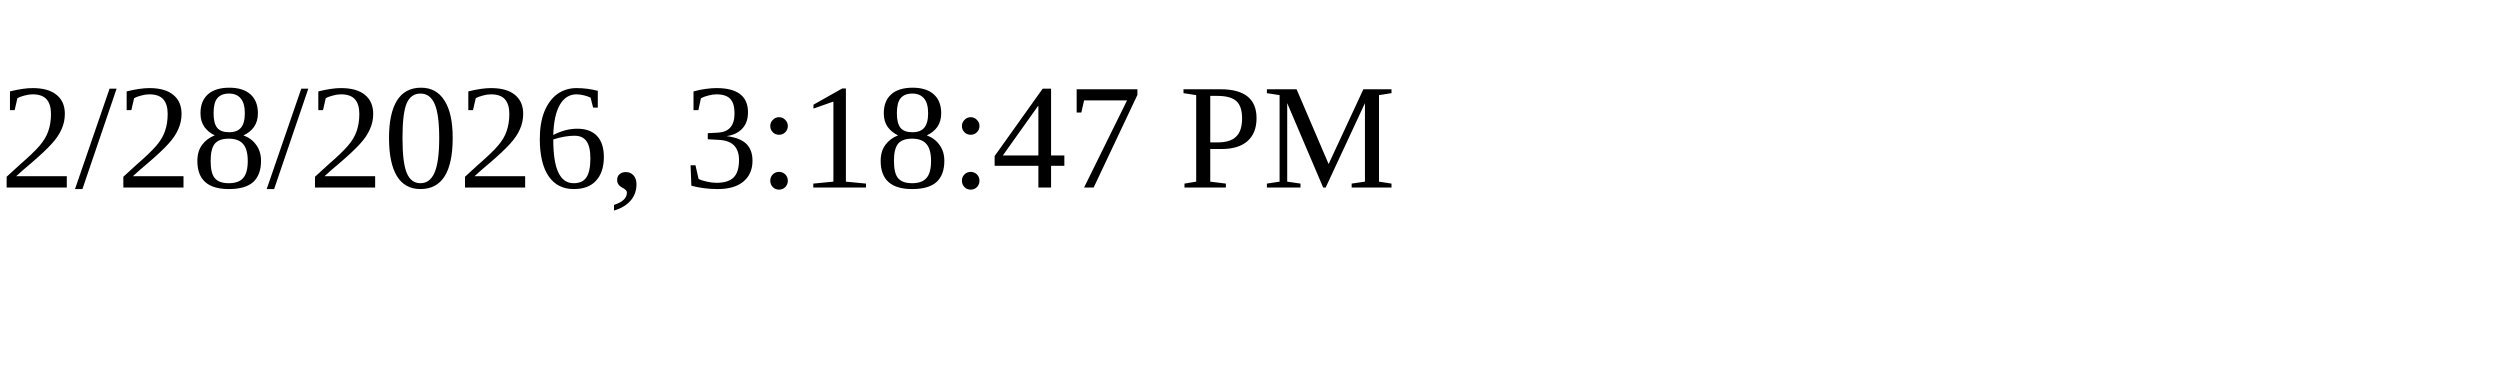
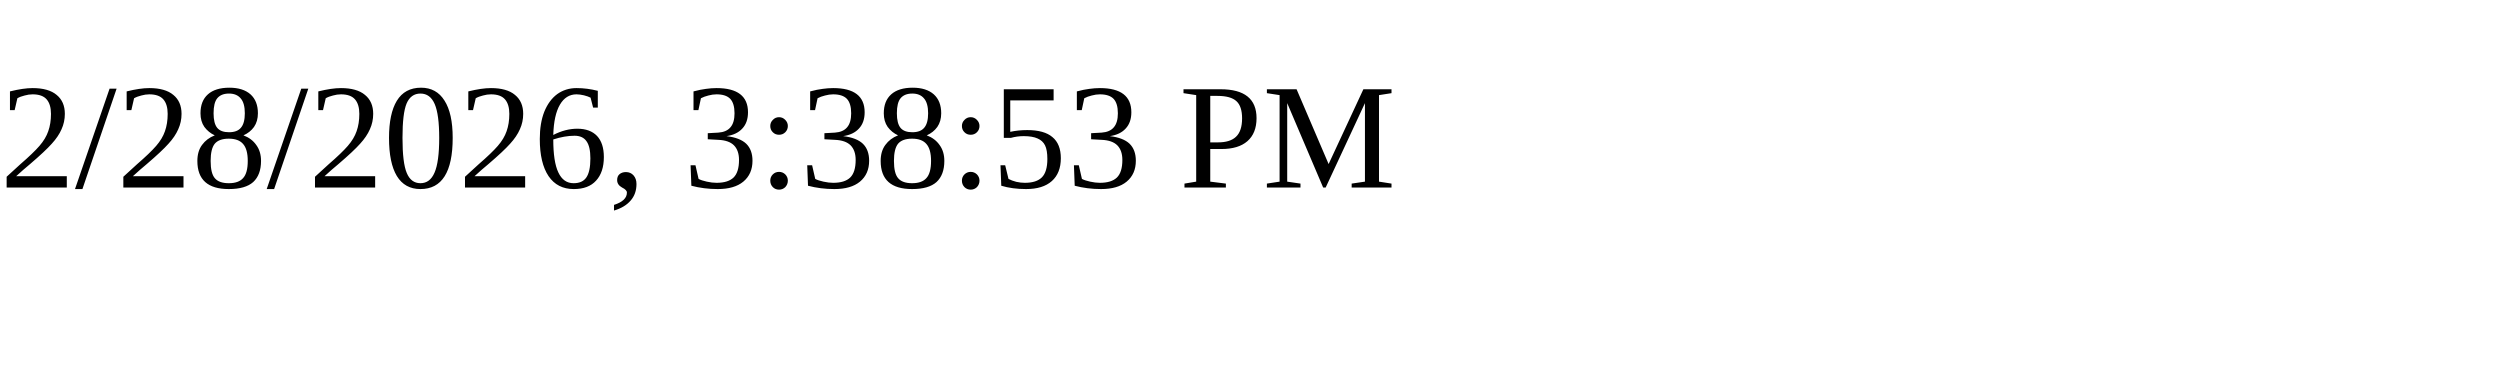
<svg xmlns="http://www.w3.org/2000/svg" height="30" width="200">
-   <text x="0" y="15">2/28/2026, 3:18:47 PM</text>
+   <text x="0" y="15">2/28/2026, 3:38:53 PM</text>
</svg>
